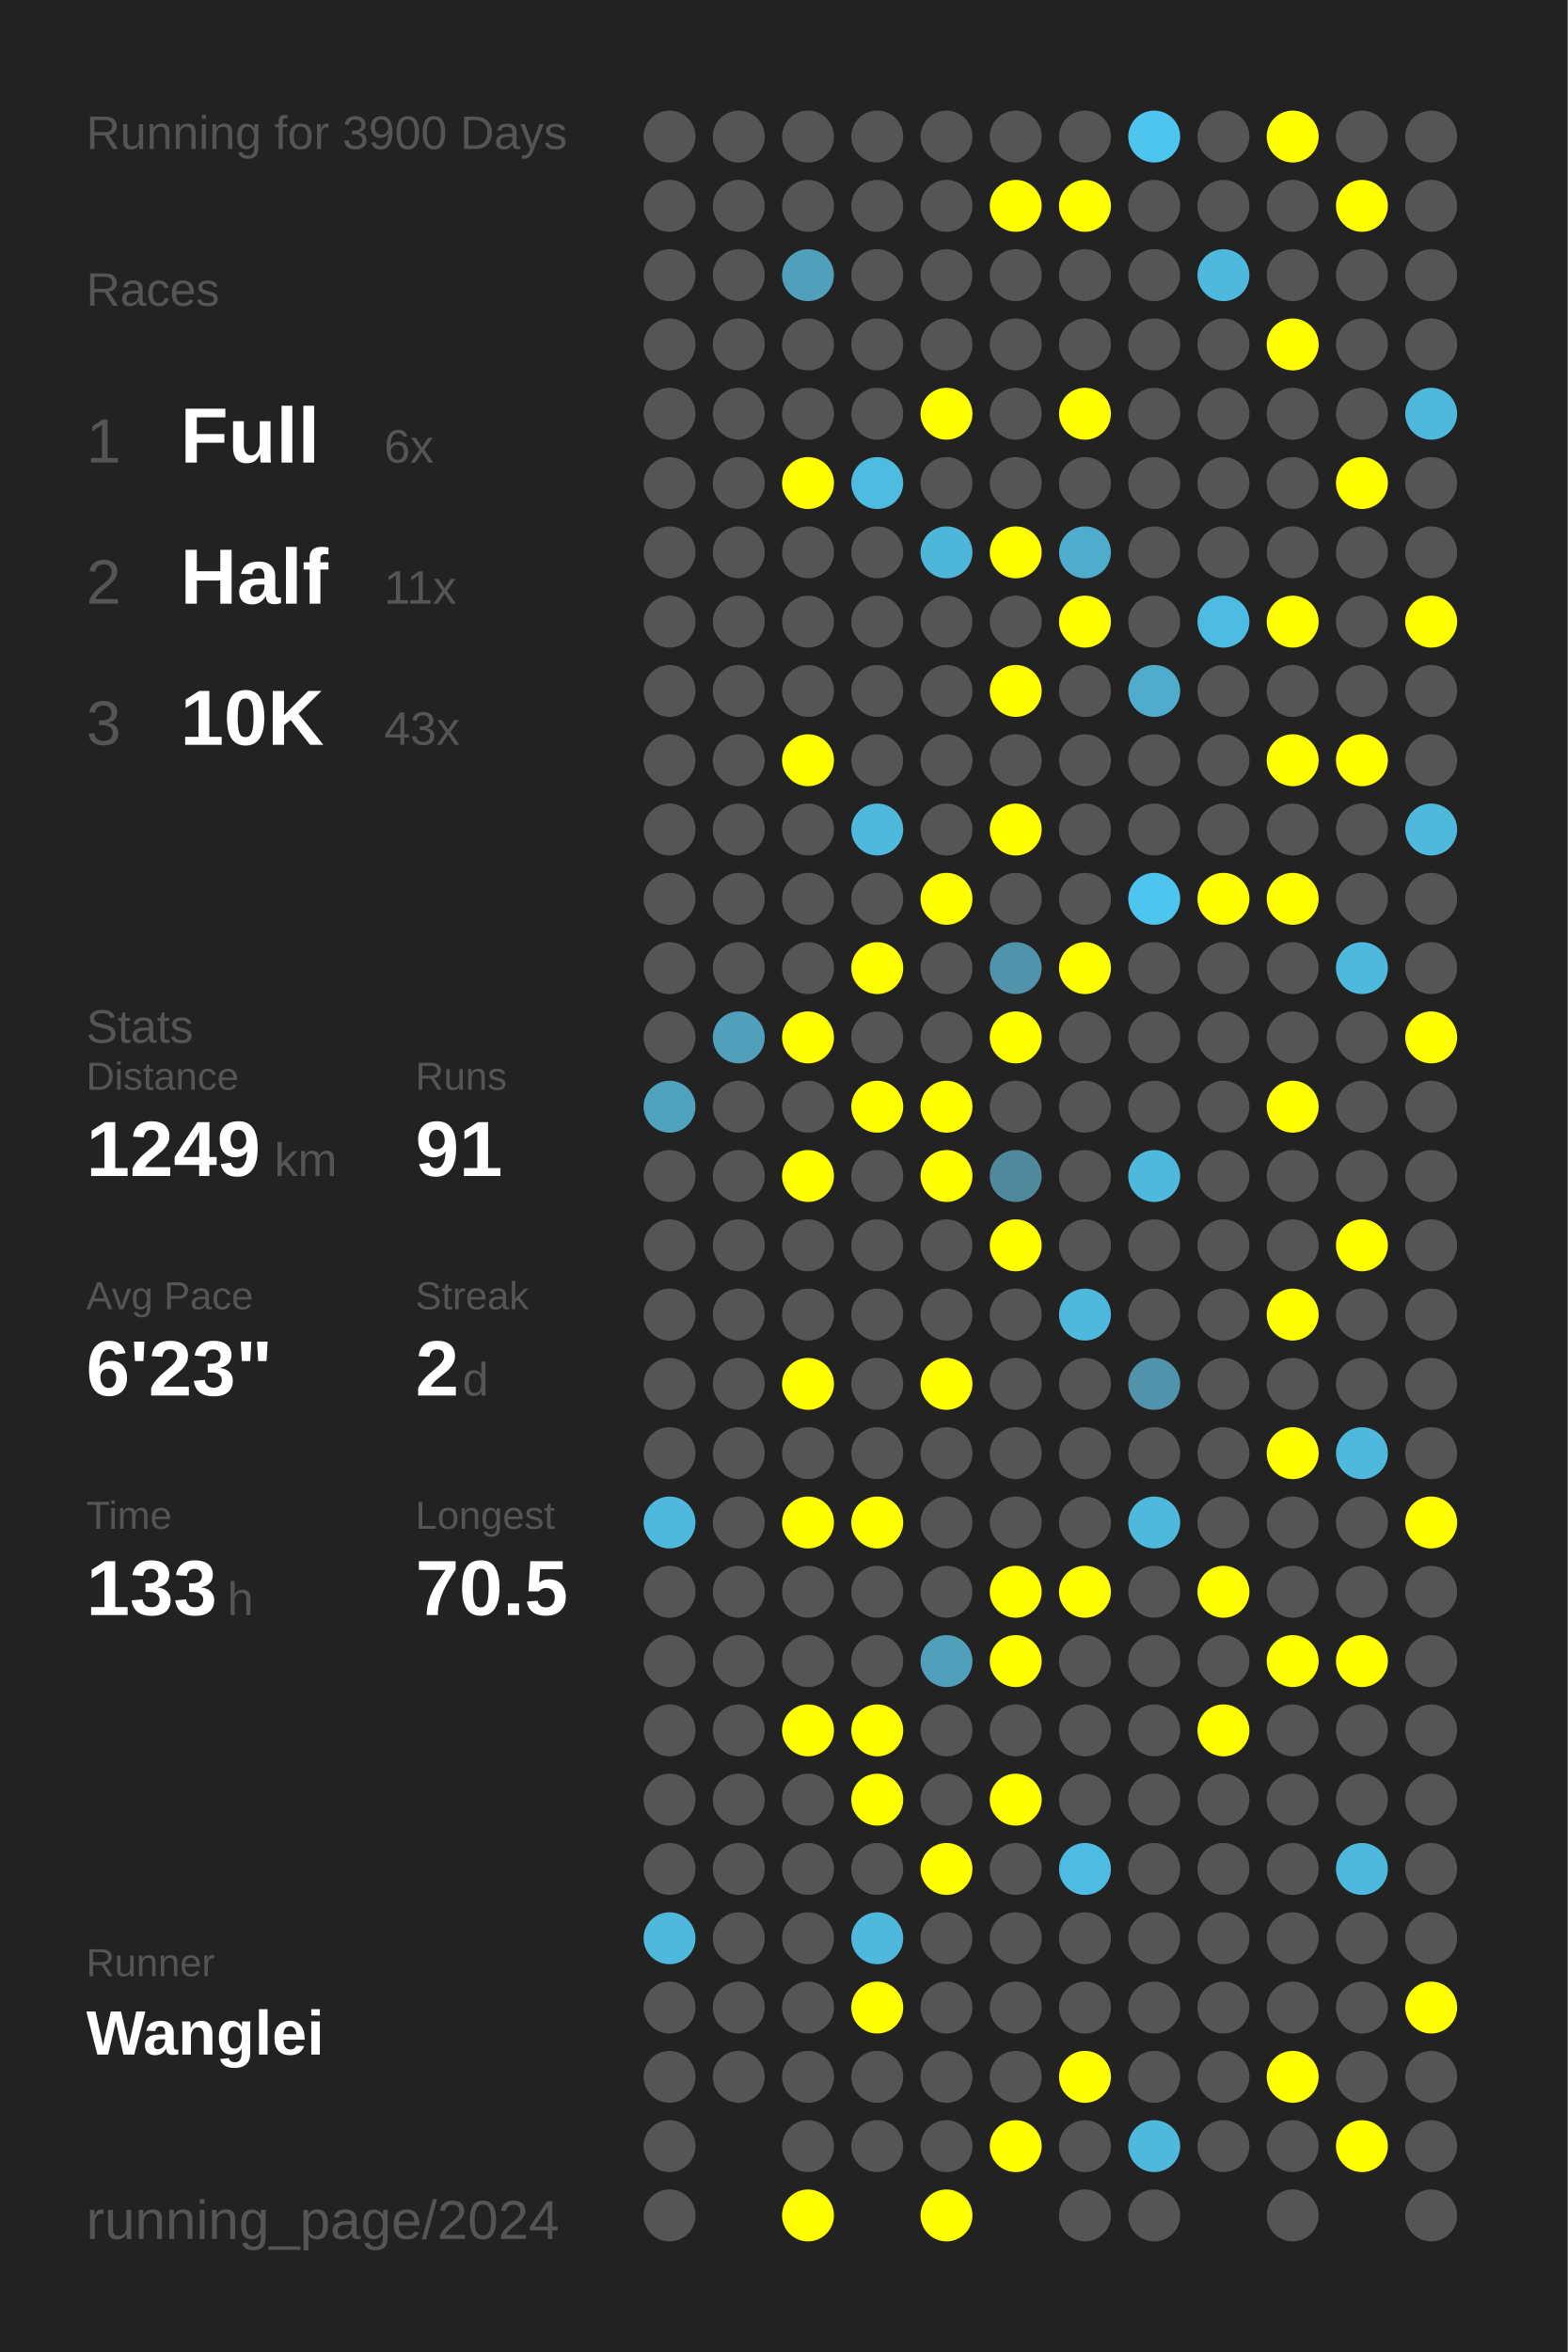
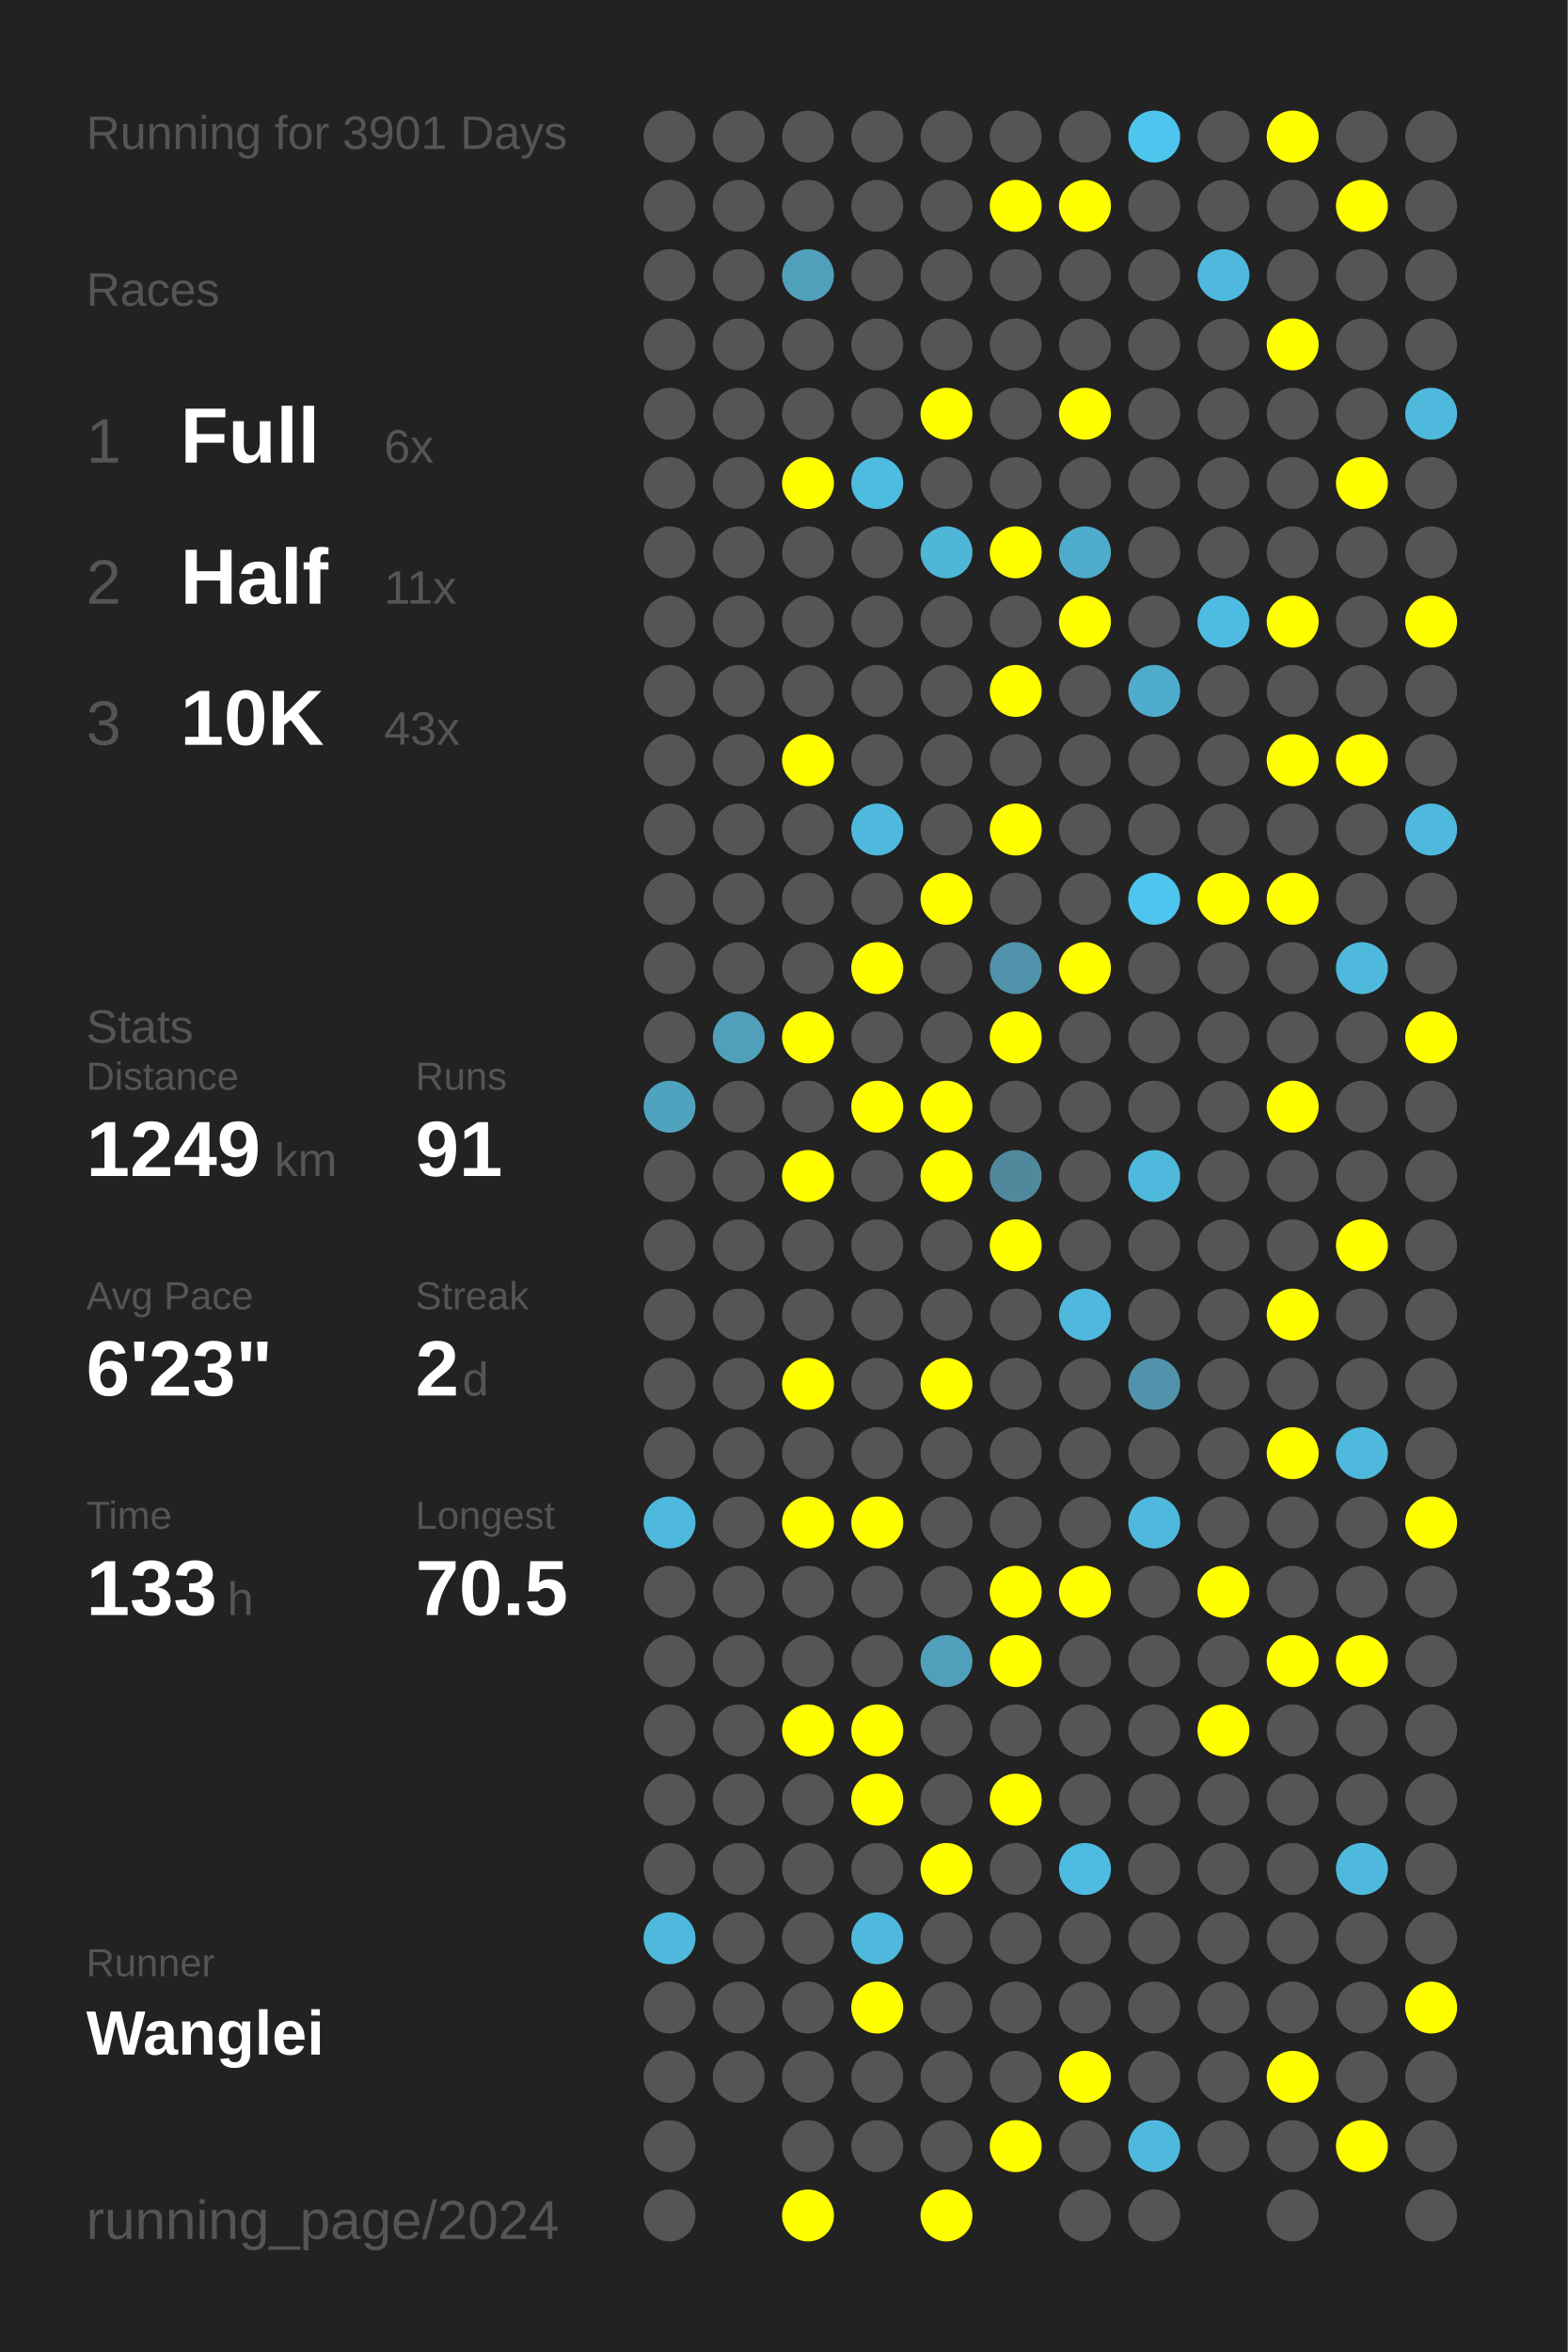
<svg xmlns="http://www.w3.org/2000/svg" baseProfile="full" height="300mm" version="1.1" viewBox="0,0,200,300" width="200mm">
  <defs />
  <rect fill="#222222" height="300" width="200" x="0" y="0" />
-   <text fill="#555555" style="font-size:6px; font-family:Arial;" x="11" y="19">Running for 3900 Days</text>
+   <text fill="#555555" style="font-size:6px; font-family:Arial;" x="11" y="19">Running for 3901 Days</text>
  <text fill="#555555" style="font-size:6px; font-family:Arial;" x="11" y="39">Races</text>
  <text fill="#555555" style="font-size:8px; font-family:Arial;" x="11" y="59">1</text>
  <text fill="#FFFFFF" style="font-size:10px; font-family:Arial; font-weight:bold;" x="23" y="59">Full</text>
  <text fill="#555555" style="font-size:6px; font-family:Arial;" x="49" y="59">6x</text>
  <text fill="#555555" style="font-size:8px; font-family:Arial;" x="11" y="77">2</text>
  <text fill="#FFFFFF" style="font-size:10px; font-family:Arial; font-weight:bold;" x="23" y="77">Half</text>
  <text fill="#555555" style="font-size:6px; font-family:Arial;" x="49" y="77">11x</text>
  <text fill="#555555" style="font-size:8px; font-family:Arial;" x="11" y="95">3</text>
  <text fill="#FFFFFF" style="font-size:10px; font-family:Arial; font-weight:bold;" x="23" y="95">10K</text>
  <text fill="#555555" style="font-size:6px; font-family:Arial;" x="49" y="95">43x</text>
  <text fill="#555555" style="font-size:6px; font-family:Arial;" x="11" y="133">Stats</text>
  <text fill="#555555" style="font-size:5px; font-family:Arial;" x="11" y="139">Distance</text>
  <text fill="#FFFFFF" style="font-size:10px; font-family:Arial; font-weight:bold;" x="11" y="150">1249</text>
  <text fill="#555555" style="font-size:6px; font-family:Arial;" x="35" y="150">km</text>
  <text fill="#555555" style="font-size:5px; font-family:Arial;" x="53" y="139">Runs</text>
  <text fill="#FFFFFF" style="font-size:10px; font-family:Arial; font-weight:bold;" x="53" y="150">91</text>
  <text fill="#555555" style="font-size:5px; font-family:Arial;" x="11" y="167">Avg Pace</text>
  <text fill="#FFFFFF" style="font-size:10px; font-family:Arial; font-weight:bold;" x="11" y="178">6'23"</text>
  <text fill="#555555" style="font-size:5px; font-family:Arial;" x="53" y="167">Streak</text>
  <text fill="#FFFFFF" style="font-size:10px; font-family:Arial; font-weight:bold;" x="53" y="178">2</text>
  <text fill="#555555" style="font-size:6px; font-family:Arial;" x="59" y="178">d</text>
  <text fill="#555555" style="font-size:5px; font-family:Arial;" x="11" y="195">Time</text>
  <text fill="#FFFFFF" style="font-size:10px; font-family:Arial; font-weight:bold;" x="11" y="206">133</text>
  <text fill="#555555" style="font-size:6px; font-family:Arial;" x="29" y="206">h</text>
  <text fill="#555555" style="font-size:5px; font-family:Arial;" x="53" y="195">Longest</text>
  <text fill="#FFFFFF" style="font-size:10px; font-family:Arial; font-weight:bold;" x="53" y="206">70.5</text>
  <text fill="#555555" style="font-size:5px; font-family:Arial;" x="11" y="252.065">Runner</text>
  <text fill="#FFFFFF" style="font-size:8px; font-family:Arial; font-weight:bold;" x="11" y="262.065">Wanglei</text>
  <text fill="#555555" style="font-size:7px; font-family:Arial;" x="11" y="285.581">running_page/2024</text>
  <circle cx="85.417" cy="17.419" fill="#555555" r="3.312" />
  <circle cx="85.417" cy="26.258" fill="#555555" r="3.312" />
  <circle cx="85.417" cy="35.097" fill="#555555" r="3.312" />
  <circle cx="85.417" cy="43.935" fill="#555555" r="3.312" />
  <circle cx="85.417" cy="52.774" fill="#555555" r="3.312" />
  <circle cx="85.417" cy="61.613" fill="#555555" r="3.312" />
  <circle cx="85.417" cy="70.452" fill="#555555" r="3.312" />
  <circle cx="85.417" cy="79.29" fill="#555555" r="3.312" />
  <circle cx="85.417" cy="88.129" fill="#555555" r="3.312" />
  <circle cx="85.417" cy="96.968" fill="#555555" r="3.312" />
  <circle cx="85.417" cy="105.806" fill="#555555" r="3.312" />
  <circle cx="85.417" cy="114.645" fill="#555555" r="3.312" />
  <circle cx="85.417" cy="123.484" fill="#555555" r="3.312" />
  <circle cx="85.417" cy="132.323" fill="#555555" r="3.312" />
  <circle cx="85.417" cy="141.161" fill="#4fa3bf" r="3.312" />
  <circle cx="85.417" cy="150" fill="#555555" r="3.312" />
  <circle cx="85.417" cy="158.839" fill="#555555" r="3.312" />
  <circle cx="85.417" cy="167.677" fill="#555555" r="3.312" />
  <circle cx="85.417" cy="176.516" fill="#555555" r="3.312" />
  <circle cx="85.417" cy="185.355" fill="#555555" r="3.312" />
  <circle cx="85.417" cy="194.194" fill="#4eb9dd" r="3.312" />
  <circle cx="85.417" cy="203.032" fill="#555555" r="3.312" />
  <circle cx="85.417" cy="211.871" fill="#555555" r="3.312" />
  <circle cx="85.417" cy="220.71" fill="#555555" r="3.312" />
  <circle cx="85.417" cy="229.548" fill="#555555" r="3.312" />
  <circle cx="85.417" cy="238.387" fill="#555555" r="3.312" />
  <circle cx="85.417" cy="247.226" fill="#4eb9dd" r="3.312" />
  <circle cx="85.417" cy="256.065" fill="#555555" r="3.312" />
  <circle cx="85.417" cy="264.903" fill="#555555" r="3.312" />
  <circle cx="85.417" cy="273.742" fill="#555555" r="3.312" />
  <circle cx="85.417" cy="282.581" fill="#555555" r="3.312" />
  <circle cx="94.25" cy="17.419" fill="#555555" r="3.312" />
  <circle cx="94.25" cy="26.258" fill="#555555" r="3.312" />
  <circle cx="94.25" cy="35.097" fill="#555555" r="3.312" />
  <circle cx="94.25" cy="43.935" fill="#555555" r="3.312" />
  <circle cx="94.25" cy="52.774" fill="#555555" r="3.312" />
  <circle cx="94.25" cy="61.613" fill="#555555" r="3.312" />
  <circle cx="94.25" cy="70.452" fill="#555555" r="3.312" />
  <circle cx="94.25" cy="79.29" fill="#555555" r="3.312" />
  <circle cx="94.25" cy="88.129" fill="#555555" r="3.312" />
  <circle cx="94.25" cy="96.968" fill="#555555" r="3.312" />
  <circle cx="94.25" cy="105.806" fill="#555555" r="3.312" />
  <circle cx="94.25" cy="114.645" fill="#555555" r="3.312" />
  <circle cx="94.25" cy="123.484" fill="#555555" r="3.312" />
  <circle cx="94.25" cy="132.323" fill="#50a0bb" r="3.312" />
  <circle cx="94.25" cy="141.161" fill="#555555" r="3.312" />
  <circle cx="94.25" cy="150" fill="#555555" r="3.312" />
  <circle cx="94.25" cy="158.839" fill="#555555" r="3.312" />
  <circle cx="94.25" cy="167.677" fill="#555555" r="3.312" />
  <circle cx="94.25" cy="176.516" fill="#555555" r="3.312" />
  <circle cx="94.25" cy="185.355" fill="#555555" r="3.312" />
  <circle cx="94.25" cy="194.194" fill="#555555" r="3.312" />
  <circle cx="94.25" cy="203.032" fill="#555555" r="3.312" />
  <circle cx="94.25" cy="211.871" fill="#555555" r="3.312" />
  <circle cx="94.25" cy="220.71" fill="#555555" r="3.312" />
  <circle cx="94.25" cy="229.548" fill="#555555" r="3.312" />
  <circle cx="94.25" cy="238.387" fill="#555555" r="3.312" />
  <circle cx="94.25" cy="247.226" fill="#555555" r="3.312" />
  <circle cx="94.25" cy="256.065" fill="#555555" r="3.312" />
  <circle cx="94.25" cy="264.903" fill="#555555" r="3.312" />
  <circle cx="103.083" cy="17.419" fill="#555555" r="3.312" />
  <circle cx="103.083" cy="26.258" fill="#555555" r="3.312" />
  <circle cx="103.083" cy="35.097" fill="#50a0bb" r="3.312" />
  <circle cx="103.083" cy="43.935" fill="#555555" r="3.312" />
  <circle cx="103.083" cy="52.774" fill="#555555" r="3.312" />
  <circle cx="103.083" cy="61.613" fill="#FFFF00" r="3.312" />
  <circle cx="103.083" cy="70.452" fill="#555555" r="3.312" />
  <circle cx="103.083" cy="79.29" fill="#555555" r="3.312" />
  <circle cx="103.083" cy="88.129" fill="#555555" r="3.312" />
  <circle cx="103.083" cy="96.968" fill="#FFFF00" r="3.312" />
  <circle cx="103.083" cy="105.806" fill="#555555" r="3.312" />
  <circle cx="103.083" cy="114.645" fill="#555555" r="3.312" />
  <circle cx="103.083" cy="123.484" fill="#555555" r="3.312" />
  <circle cx="103.083" cy="132.323" fill="#FFFF00" r="3.312" />
  <circle cx="103.083" cy="141.161" fill="#555555" r="3.312" />
  <circle cx="103.083" cy="150" fill="#FFFF00" r="3.312" />
  <circle cx="103.083" cy="158.839" fill="#555555" r="3.312" />
  <circle cx="103.083" cy="167.677" fill="#555555" r="3.312" />
  <circle cx="103.083" cy="176.516" fill="#FFFF00" r="3.312" />
  <circle cx="103.083" cy="185.355" fill="#555555" r="3.312" />
  <circle cx="103.083" cy="194.194" fill="#FFFF00" r="3.312" />
  <circle cx="103.083" cy="203.032" fill="#555555" r="3.312" />
  <circle cx="103.083" cy="211.871" fill="#555555" r="3.312" />
  <circle cx="103.083" cy="220.71" fill="#FFFF00" r="3.312" />
  <circle cx="103.083" cy="229.548" fill="#555555" r="3.312" />
  <circle cx="103.083" cy="238.387" fill="#555555" r="3.312" />
  <circle cx="103.083" cy="247.226" fill="#555555" r="3.312" />
  <circle cx="103.083" cy="256.065" fill="#555555" r="3.312" />
  <circle cx="103.083" cy="264.903" fill="#555555" r="3.312" />
  <circle cx="103.083" cy="273.742" fill="#555555" r="3.312" />
  <circle cx="103.083" cy="282.581" fill="#FFFF00" r="3.312" />
  <circle cx="111.917" cy="17.419" fill="#555555" r="3.312" />
  <circle cx="111.917" cy="26.258" fill="#555555" r="3.312" />
  <circle cx="111.917" cy="35.097" fill="#555555" r="3.312" />
  <circle cx="111.917" cy="43.935" fill="#555555" r="3.312" />
  <circle cx="111.917" cy="52.774" fill="#555555" r="3.312" />
  <circle cx="111.917" cy="61.613" fill="#4ebbe0" r="3.312" />
  <circle cx="111.917" cy="70.452" fill="#555555" r="3.312" />
  <circle cx="111.917" cy="79.29" fill="#555555" r="3.312" />
  <circle cx="111.917" cy="88.129" fill="#555555" r="3.312" />
  <circle cx="111.917" cy="96.968" fill="#555555" r="3.312" />
  <circle cx="111.917" cy="105.806" fill="#4eb9dd" r="3.312" />
  <circle cx="111.917" cy="114.645" fill="#555555" r="3.312" />
  <circle cx="111.917" cy="123.484" fill="#FFFF00" r="3.312" />
  <circle cx="111.917" cy="132.323" fill="#555555" r="3.312" />
  <circle cx="111.917" cy="141.161" fill="#FFFF00" r="3.312" />
  <circle cx="111.917" cy="150" fill="#555555" r="3.312" />
  <circle cx="111.917" cy="158.839" fill="#555555" r="3.312" />
  <circle cx="111.917" cy="167.677" fill="#555555" r="3.312" />
  <circle cx="111.917" cy="176.516" fill="#555555" r="3.312" />
  <circle cx="111.917" cy="185.355" fill="#555555" r="3.312" />
  <circle cx="111.917" cy="194.194" fill="#FFFF00" r="3.312" />
  <circle cx="111.917" cy="203.032" fill="#555555" r="3.312" />
  <circle cx="111.917" cy="211.871" fill="#555555" r="3.312" />
  <circle cx="111.917" cy="220.71" fill="#FFFF00" r="3.312" />
  <circle cx="111.917" cy="229.548" fill="#FFFF00" r="3.312" />
  <circle cx="111.917" cy="238.387" fill="#555555" r="3.312" />
  <circle cx="111.917" cy="247.226" fill="#4eb9dd" r="3.312" />
  <circle cx="111.917" cy="256.065" fill="#FFFF00" r="3.312" />
  <circle cx="111.917" cy="264.903" fill="#555555" r="3.312" />
  <circle cx="111.917" cy="273.742" fill="#555555" r="3.312" />
  <circle cx="120.75" cy="17.419" fill="#555555" r="3.312" />
  <circle cx="120.75" cy="26.258" fill="#555555" r="3.312" />
  <circle cx="120.75" cy="35.097" fill="#555555" r="3.312" />
  <circle cx="120.75" cy="43.935" fill="#555555" r="3.312" />
  <circle cx="120.75" cy="52.774" fill="#FFFF00" r="3.312" />
  <circle cx="120.75" cy="61.613" fill="#555555" r="3.312" />
  <circle cx="120.75" cy="70.452" fill="#4eb6d9" r="3.312" />
  <circle cx="120.75" cy="79.29" fill="#555555" r="3.312" />
  <circle cx="120.75" cy="88.129" fill="#555555" r="3.312" />
  <circle cx="120.75" cy="96.968" fill="#555555" r="3.312" />
  <circle cx="120.75" cy="105.806" fill="#555555" r="3.312" />
  <circle cx="120.75" cy="114.645" fill="#FFFF00" r="3.312" />
  <circle cx="120.75" cy="123.484" fill="#555555" r="3.312" />
  <circle cx="120.75" cy="132.323" fill="#555555" r="3.312" />
  <circle cx="120.75" cy="141.161" fill="#FFFF00" r="3.312" />
  <circle cx="120.75" cy="150" fill="#FFFF00" r="3.312" />
  <circle cx="120.75" cy="158.839" fill="#555555" r="3.312" />
  <circle cx="120.75" cy="167.677" fill="#555555" r="3.312" />
  <circle cx="120.75" cy="176.516" fill="#FFFF00" r="3.312" />
  <circle cx="120.75" cy="185.355" fill="#555555" r="3.312" />
  <circle cx="120.75" cy="194.194" fill="#555555" r="3.312" />
  <circle cx="120.75" cy="203.032" fill="#555555" r="3.312" />
  <circle cx="120.75" cy="211.871" fill="#50a0bb" r="3.312" />
  <circle cx="120.75" cy="220.71" fill="#555555" r="3.312" />
  <circle cx="120.75" cy="229.548" fill="#555555" r="3.312" />
  <circle cx="120.75" cy="238.387" fill="#FFFF00" r="3.312" />
  <circle cx="120.75" cy="247.226" fill="#555555" r="3.312" />
  <circle cx="120.75" cy="256.065" fill="#555555" r="3.312" />
  <circle cx="120.75" cy="264.903" fill="#555555" r="3.312" />
  <circle cx="120.75" cy="273.742" fill="#555555" r="3.312" />
  <circle cx="120.75" cy="282.581" fill="#FFFF00" r="3.312" />
  <circle cx="129.583" cy="17.419" fill="#555555" r="3.312" />
  <circle cx="129.583" cy="26.258" fill="#FFFF00" r="3.312" />
  <circle cx="129.583" cy="35.097" fill="#555555" r="3.312" />
  <circle cx="129.583" cy="43.935" fill="#555555" r="3.312" />
  <circle cx="129.583" cy="52.774" fill="#555555" r="3.312" />
  <circle cx="129.583" cy="61.613" fill="#555555" r="3.312" />
  <circle cx="129.583" cy="70.452" fill="#FFFF00" r="3.312" />
  <circle cx="129.583" cy="79.29" fill="#555555" r="3.312" />
  <circle cx="129.583" cy="88.129" fill="#FFFF00" r="3.312" />
  <circle cx="129.583" cy="96.968" fill="#555555" r="3.312" />
  <circle cx="129.583" cy="105.806" fill="#FFFF00" r="3.312" />
  <circle cx="129.583" cy="114.645" fill="#555555" r="3.312" />
  <circle cx="129.583" cy="123.484" fill="#5093aa" r="3.312" />
  <circle cx="129.583" cy="132.323" fill="#FFFF00" r="3.312" />
  <circle cx="129.583" cy="141.161" fill="#555555" r="3.312" />
  <circle cx="129.583" cy="150" fill="#51899c" r="3.312" />
  <circle cx="129.583" cy="158.839" fill="#FFFF00" r="3.312" />
  <circle cx="129.583" cy="167.677" fill="#555555" r="3.312" />
  <circle cx="129.583" cy="176.516" fill="#555555" r="3.312" />
  <circle cx="129.583" cy="185.355" fill="#555555" r="3.312" />
  <circle cx="129.583" cy="194.194" fill="#555555" r="3.312" />
  <circle cx="129.583" cy="203.032" fill="#FFFF00" r="3.312" />
  <circle cx="129.583" cy="211.871" fill="#FFFF00" r="3.312" />
  <circle cx="129.583" cy="220.71" fill="#555555" r="3.312" />
  <circle cx="129.583" cy="229.548" fill="#FFFF00" r="3.312" />
  <circle cx="129.583" cy="238.387" fill="#555555" r="3.312" />
  <circle cx="129.583" cy="247.226" fill="#555555" r="3.312" />
  <circle cx="129.583" cy="256.065" fill="#555555" r="3.312" />
  <circle cx="129.583" cy="264.903" fill="#555555" r="3.312" />
  <circle cx="129.583" cy="273.742" fill="#FFFF00" r="3.312" />
  <circle cx="138.417" cy="17.419" fill="#555555" r="3.312" />
  <circle cx="138.417" cy="26.258" fill="#FFFF00" r="3.312" />
  <circle cx="138.417" cy="35.097" fill="#555555" r="3.312" />
  <circle cx="138.417" cy="43.935" fill="#555555" r="3.312" />
  <circle cx="138.417" cy="52.774" fill="#FFFF00" r="3.312" />
  <circle cx="138.417" cy="61.613" fill="#555555" r="3.312" />
  <circle cx="138.417" cy="70.452" fill="#4faccc" r="3.312" />
  <circle cx="138.417" cy="79.29" fill="#FFFF00" r="3.312" />
  <circle cx="138.417" cy="88.129" fill="#555555" r="3.312" />
  <circle cx="138.417" cy="96.968" fill="#555555" r="3.312" />
  <circle cx="138.417" cy="105.806" fill="#555555" r="3.312" />
  <circle cx="138.417" cy="114.645" fill="#555555" r="3.312" />
  <circle cx="138.417" cy="123.484" fill="#FFFF00" r="3.312" />
  <circle cx="138.417" cy="132.323" fill="#555555" r="3.312" />
  <circle cx="138.417" cy="141.161" fill="#555555" r="3.312" />
  <circle cx="138.417" cy="150" fill="#555555" r="3.312" />
  <circle cx="138.417" cy="158.839" fill="#555555" r="3.312" />
  <circle cx="138.417" cy="167.677" fill="#4eb9dd" r="3.312" />
  <circle cx="138.417" cy="176.516" fill="#555555" r="3.312" />
  <circle cx="138.417" cy="185.355" fill="#555555" r="3.312" />
  <circle cx="138.417" cy="194.194" fill="#555555" r="3.312" />
  <circle cx="138.417" cy="203.032" fill="#FFFF00" r="3.312" />
  <circle cx="138.417" cy="211.871" fill="#555555" r="3.312" />
  <circle cx="138.417" cy="220.71" fill="#555555" r="3.312" />
  <circle cx="138.417" cy="229.548" fill="#555555" r="3.312" />
  <circle cx="138.417" cy="238.387" fill="#4ebce2" r="3.312" />
  <circle cx="138.417" cy="247.226" fill="#555555" r="3.312" />
  <circle cx="138.417" cy="256.065" fill="#555555" r="3.312" />
  <circle cx="138.417" cy="264.903" fill="#FFFF00" r="3.312" />
  <circle cx="138.417" cy="273.742" fill="#555555" r="3.312" />
  <circle cx="138.417" cy="282.581" fill="#555555" r="3.312" />
  <circle cx="147.25" cy="17.419" fill="#4dc5ee" r="3.312" />
  <circle cx="147.25" cy="26.258" fill="#555555" r="3.312" />
  <circle cx="147.25" cy="35.097" fill="#555555" r="3.312" />
  <circle cx="147.25" cy="43.935" fill="#555555" r="3.312" />
  <circle cx="147.25" cy="52.774" fill="#555555" r="3.312" />
  <circle cx="147.25" cy="61.613" fill="#555555" r="3.312" />
  <circle cx="147.25" cy="70.452" fill="#555555" r="3.312" />
  <circle cx="147.25" cy="79.29" fill="#555555" r="3.312" />
  <circle cx="147.25" cy="88.129" fill="#4faccc" r="3.312" />
  <circle cx="147.25" cy="96.968" fill="#555555" r="3.312" />
  <circle cx="147.25" cy="105.806" fill="#555555" r="3.312" />
  <circle cx="147.25" cy="114.645" fill="#4dc5ee" r="3.312" />
  <circle cx="147.25" cy="123.484" fill="#555555" r="3.312" />
  <circle cx="147.25" cy="132.323" fill="#555555" r="3.312" />
  <circle cx="147.25" cy="141.161" fill="#555555" r="3.312" />
  <circle cx="147.25" cy="150" fill="#4eb9dd" r="3.312" />
  <circle cx="147.25" cy="158.839" fill="#555555" r="3.312" />
  <circle cx="147.25" cy="167.677" fill="#555555" r="3.312" />
  <circle cx="147.25" cy="176.516" fill="#5093aa" r="3.312" />
  <circle cx="147.25" cy="185.355" fill="#555555" r="3.312" />
  <circle cx="147.25" cy="194.194" fill="#4eb9dd" r="3.312" />
  <circle cx="147.25" cy="203.032" fill="#555555" r="3.312" />
  <circle cx="147.25" cy="211.871" fill="#555555" r="3.312" />
  <circle cx="147.25" cy="220.71" fill="#555555" r="3.312" />
  <circle cx="147.25" cy="229.548" fill="#555555" r="3.312" />
  <circle cx="147.25" cy="238.387" fill="#555555" r="3.312" />
  <circle cx="147.25" cy="247.226" fill="#555555" r="3.312" />
  <circle cx="147.25" cy="256.065" fill="#555555" r="3.312" />
  <circle cx="147.25" cy="264.903" fill="#555555" r="3.312" />
  <circle cx="147.25" cy="273.742" fill="#4eb9dd" r="3.312" />
  <circle cx="147.25" cy="282.581" fill="#555555" r="3.312" />
  <circle cx="156.083" cy="17.419" fill="#555555" r="3.312" />
  <circle cx="156.083" cy="26.258" fill="#555555" r="3.312" />
  <circle cx="156.083" cy="35.097" fill="#4eb9dd" r="3.312" />
  <circle cx="156.083" cy="43.935" fill="#555555" r="3.312" />
  <circle cx="156.083" cy="52.774" fill="#555555" r="3.312" />
  <circle cx="156.083" cy="61.613" fill="#555555" r="3.312" />
  <circle cx="156.083" cy="70.452" fill="#555555" r="3.312" />
  <circle cx="156.083" cy="79.29" fill="#4ebce2" r="3.312" />
  <circle cx="156.083" cy="88.129" fill="#555555" r="3.312" />
  <circle cx="156.083" cy="96.968" fill="#555555" r="3.312" />
  <circle cx="156.083" cy="105.806" fill="#555555" r="3.312" />
  <circle cx="156.083" cy="114.645" fill="#FFFF00" r="3.312" />
  <circle cx="156.083" cy="123.484" fill="#555555" r="3.312" />
  <circle cx="156.083" cy="132.323" fill="#555555" r="3.312" />
  <circle cx="156.083" cy="141.161" fill="#555555" r="3.312" />
  <circle cx="156.083" cy="150" fill="#555555" r="3.312" />
  <circle cx="156.083" cy="158.839" fill="#555555" r="3.312" />
  <circle cx="156.083" cy="167.677" fill="#555555" r="3.312" />
  <circle cx="156.083" cy="176.516" fill="#555555" r="3.312" />
  <circle cx="156.083" cy="185.355" fill="#555555" r="3.312" />
  <circle cx="156.083" cy="194.194" fill="#555555" r="3.312" />
  <circle cx="156.083" cy="203.032" fill="#FFFF00" r="3.312" />
  <circle cx="156.083" cy="211.871" fill="#555555" r="3.312" />
  <circle cx="156.083" cy="220.71" fill="#FFFF00" r="3.312" />
  <circle cx="156.083" cy="229.548" fill="#555555" r="3.312" />
  <circle cx="156.083" cy="238.387" fill="#555555" r="3.312" />
  <circle cx="156.083" cy="247.226" fill="#555555" r="3.312" />
  <circle cx="156.083" cy="256.065" fill="#555555" r="3.312" />
  <circle cx="156.083" cy="264.903" fill="#555555" r="3.312" />
  <circle cx="156.083" cy="273.742" fill="#555555" r="3.312" />
  <circle cx="164.917" cy="17.419" fill="#FFFF00" r="3.312" />
  <circle cx="164.917" cy="26.258" fill="#555555" r="3.312" />
  <circle cx="164.917" cy="35.097" fill="#555555" r="3.312" />
  <circle cx="164.917" cy="43.935" fill="#FFFF00" r="3.312" />
  <circle cx="164.917" cy="52.774" fill="#555555" r="3.312" />
  <circle cx="164.917" cy="61.613" fill="#555555" r="3.312" />
  <circle cx="164.917" cy="70.452" fill="#555555" r="3.312" />
  <circle cx="164.917" cy="79.29" fill="#FFFF00" r="3.312" />
  <circle cx="164.917" cy="88.129" fill="#555555" r="3.312" />
  <circle cx="164.917" cy="96.968" fill="#FFFF00" r="3.312" />
  <circle cx="164.917" cy="105.806" fill="#555555" r="3.312" />
  <circle cx="164.917" cy="114.645" fill="#FFFF00" r="3.312" />
  <circle cx="164.917" cy="123.484" fill="#555555" r="3.312" />
  <circle cx="164.917" cy="132.323" fill="#555555" r="3.312" />
  <circle cx="164.917" cy="141.161" fill="#FFFF00" r="3.312" />
  <circle cx="164.917" cy="150" fill="#555555" r="3.312" />
  <circle cx="164.917" cy="158.839" fill="#555555" r="3.312" />
  <circle cx="164.917" cy="167.677" fill="#FFFF00" r="3.312" />
  <circle cx="164.917" cy="176.516" fill="#555555" r="3.312" />
  <circle cx="164.917" cy="185.355" fill="#FFFF00" r="3.312" />
  <circle cx="164.917" cy="194.194" fill="#555555" r="3.312" />
  <circle cx="164.917" cy="203.032" fill="#555555" r="3.312" />
  <circle cx="164.917" cy="211.871" fill="#FFFF00" r="3.312" />
  <circle cx="164.917" cy="220.71" fill="#555555" r="3.312" />
  <circle cx="164.917" cy="229.548" fill="#555555" r="3.312" />
  <circle cx="164.917" cy="238.387" fill="#555555" r="3.312" />
  <circle cx="164.917" cy="247.226" fill="#555555" r="3.312" />
  <circle cx="164.917" cy="256.065" fill="#555555" r="3.312" />
  <circle cx="164.917" cy="264.903" fill="#FFFF00" r="3.312" />
  <circle cx="164.917" cy="273.742" fill="#555555" r="3.312" />
  <circle cx="164.917" cy="282.581" fill="#555555" r="3.312" />
  <circle cx="173.75" cy="17.419" fill="#555555" r="3.312" />
  <circle cx="173.75" cy="26.258" fill="#FFFF00" r="3.312" />
  <circle cx="173.75" cy="35.097" fill="#555555" r="3.312" />
  <circle cx="173.75" cy="43.935" fill="#555555" r="3.312" />
  <circle cx="173.75" cy="52.774" fill="#555555" r="3.312" />
  <circle cx="173.75" cy="61.613" fill="#FFFF00" r="3.312" />
  <circle cx="173.75" cy="70.452" fill="#555555" r="3.312" />
  <circle cx="173.75" cy="79.29" fill="#555555" r="3.312" />
  <circle cx="173.75" cy="88.129" fill="#555555" r="3.312" />
  <circle cx="173.75" cy="96.968" fill="#FFFF00" r="3.312" />
  <circle cx="173.75" cy="105.806" fill="#555555" r="3.312" />
  <circle cx="173.75" cy="114.645" fill="#555555" r="3.312" />
  <circle cx="173.75" cy="123.484" fill="#4eb9dd" r="3.312" />
  <circle cx="173.75" cy="132.323" fill="#555555" r="3.312" />
  <circle cx="173.75" cy="141.161" fill="#555555" r="3.312" />
  <circle cx="173.75" cy="150" fill="#555555" r="3.312" />
  <circle cx="173.75" cy="158.839" fill="#FFFF00" r="3.312" />
  <circle cx="173.75" cy="167.677" fill="#555555" r="3.312" />
  <circle cx="173.75" cy="176.516" fill="#555555" r="3.312" />
  <circle cx="173.75" cy="185.355" fill="#4eb9dd" r="3.312" />
  <circle cx="173.75" cy="194.194" fill="#555555" r="3.312" />
  <circle cx="173.75" cy="203.032" fill="#555555" r="3.312" />
  <circle cx="173.75" cy="211.871" fill="#FFFF00" r="3.312" />
  <circle cx="173.75" cy="220.71" fill="#555555" r="3.312" />
  <circle cx="173.75" cy="229.548" fill="#555555" r="3.312" />
  <circle cx="173.75" cy="238.387" fill="#4eb9dd" r="3.312" />
  <circle cx="173.75" cy="247.226" fill="#555555" r="3.312" />
  <circle cx="173.75" cy="256.065" fill="#555555" r="3.312" />
  <circle cx="173.75" cy="264.903" fill="#555555" r="3.312" />
  <circle cx="173.75" cy="273.742" fill="#FFFF00" r="3.312" />
  <circle cx="182.583" cy="17.419" fill="#555555" r="3.312" />
  <circle cx="182.583" cy="26.258" fill="#555555" r="3.312" />
  <circle cx="182.583" cy="35.097" fill="#555555" r="3.312" />
  <circle cx="182.583" cy="43.935" fill="#555555" r="3.312" />
  <circle cx="182.583" cy="52.774" fill="#4eb9dd" r="3.312" />
  <circle cx="182.583" cy="61.613" fill="#555555" r="3.312" />
  <circle cx="182.583" cy="70.452" fill="#555555" r="3.312" />
  <circle cx="182.583" cy="79.29" fill="#FFFF00" r="3.312" />
  <circle cx="182.583" cy="88.129" fill="#555555" r="3.312" />
  <circle cx="182.583" cy="96.968" fill="#555555" r="3.312" />
  <circle cx="182.583" cy="105.806" fill="#4eb9dd" r="3.312" />
  <circle cx="182.583" cy="114.645" fill="#555555" r="3.312" />
  <circle cx="182.583" cy="123.484" fill="#555555" r="3.312" />
  <circle cx="182.583" cy="132.323" fill="#FFFF00" r="3.312" />
  <circle cx="182.583" cy="141.161" fill="#555555" r="3.312" />
  <circle cx="182.583" cy="150" fill="#555555" r="3.312" />
  <circle cx="182.583" cy="158.839" fill="#555555" r="3.312" />
  <circle cx="182.583" cy="167.677" fill="#555555" r="3.312" />
  <circle cx="182.583" cy="176.516" fill="#555555" r="3.312" />
  <circle cx="182.583" cy="185.355" fill="#555555" r="3.312" />
  <circle cx="182.583" cy="194.194" fill="#FFFF00" r="3.312" />
  <circle cx="182.583" cy="203.032" fill="#555555" r="3.312" />
  <circle cx="182.583" cy="211.871" fill="#555555" r="3.312" />
  <circle cx="182.583" cy="220.71" fill="#555555" r="3.312" />
  <circle cx="182.583" cy="229.548" fill="#555555" r="3.312" />
  <circle cx="182.583" cy="238.387" fill="#555555" r="3.312" />
  <circle cx="182.583" cy="247.226" fill="#555555" r="3.312" />
  <circle cx="182.583" cy="256.065" fill="#FFFF00" r="3.312" />
  <circle cx="182.583" cy="264.903" fill="#555555" r="3.312" />
  <circle cx="182.583" cy="273.742" fill="#555555" r="3.312" />
  <circle cx="182.583" cy="282.581" fill="#555555" r="3.312" />
</svg>
